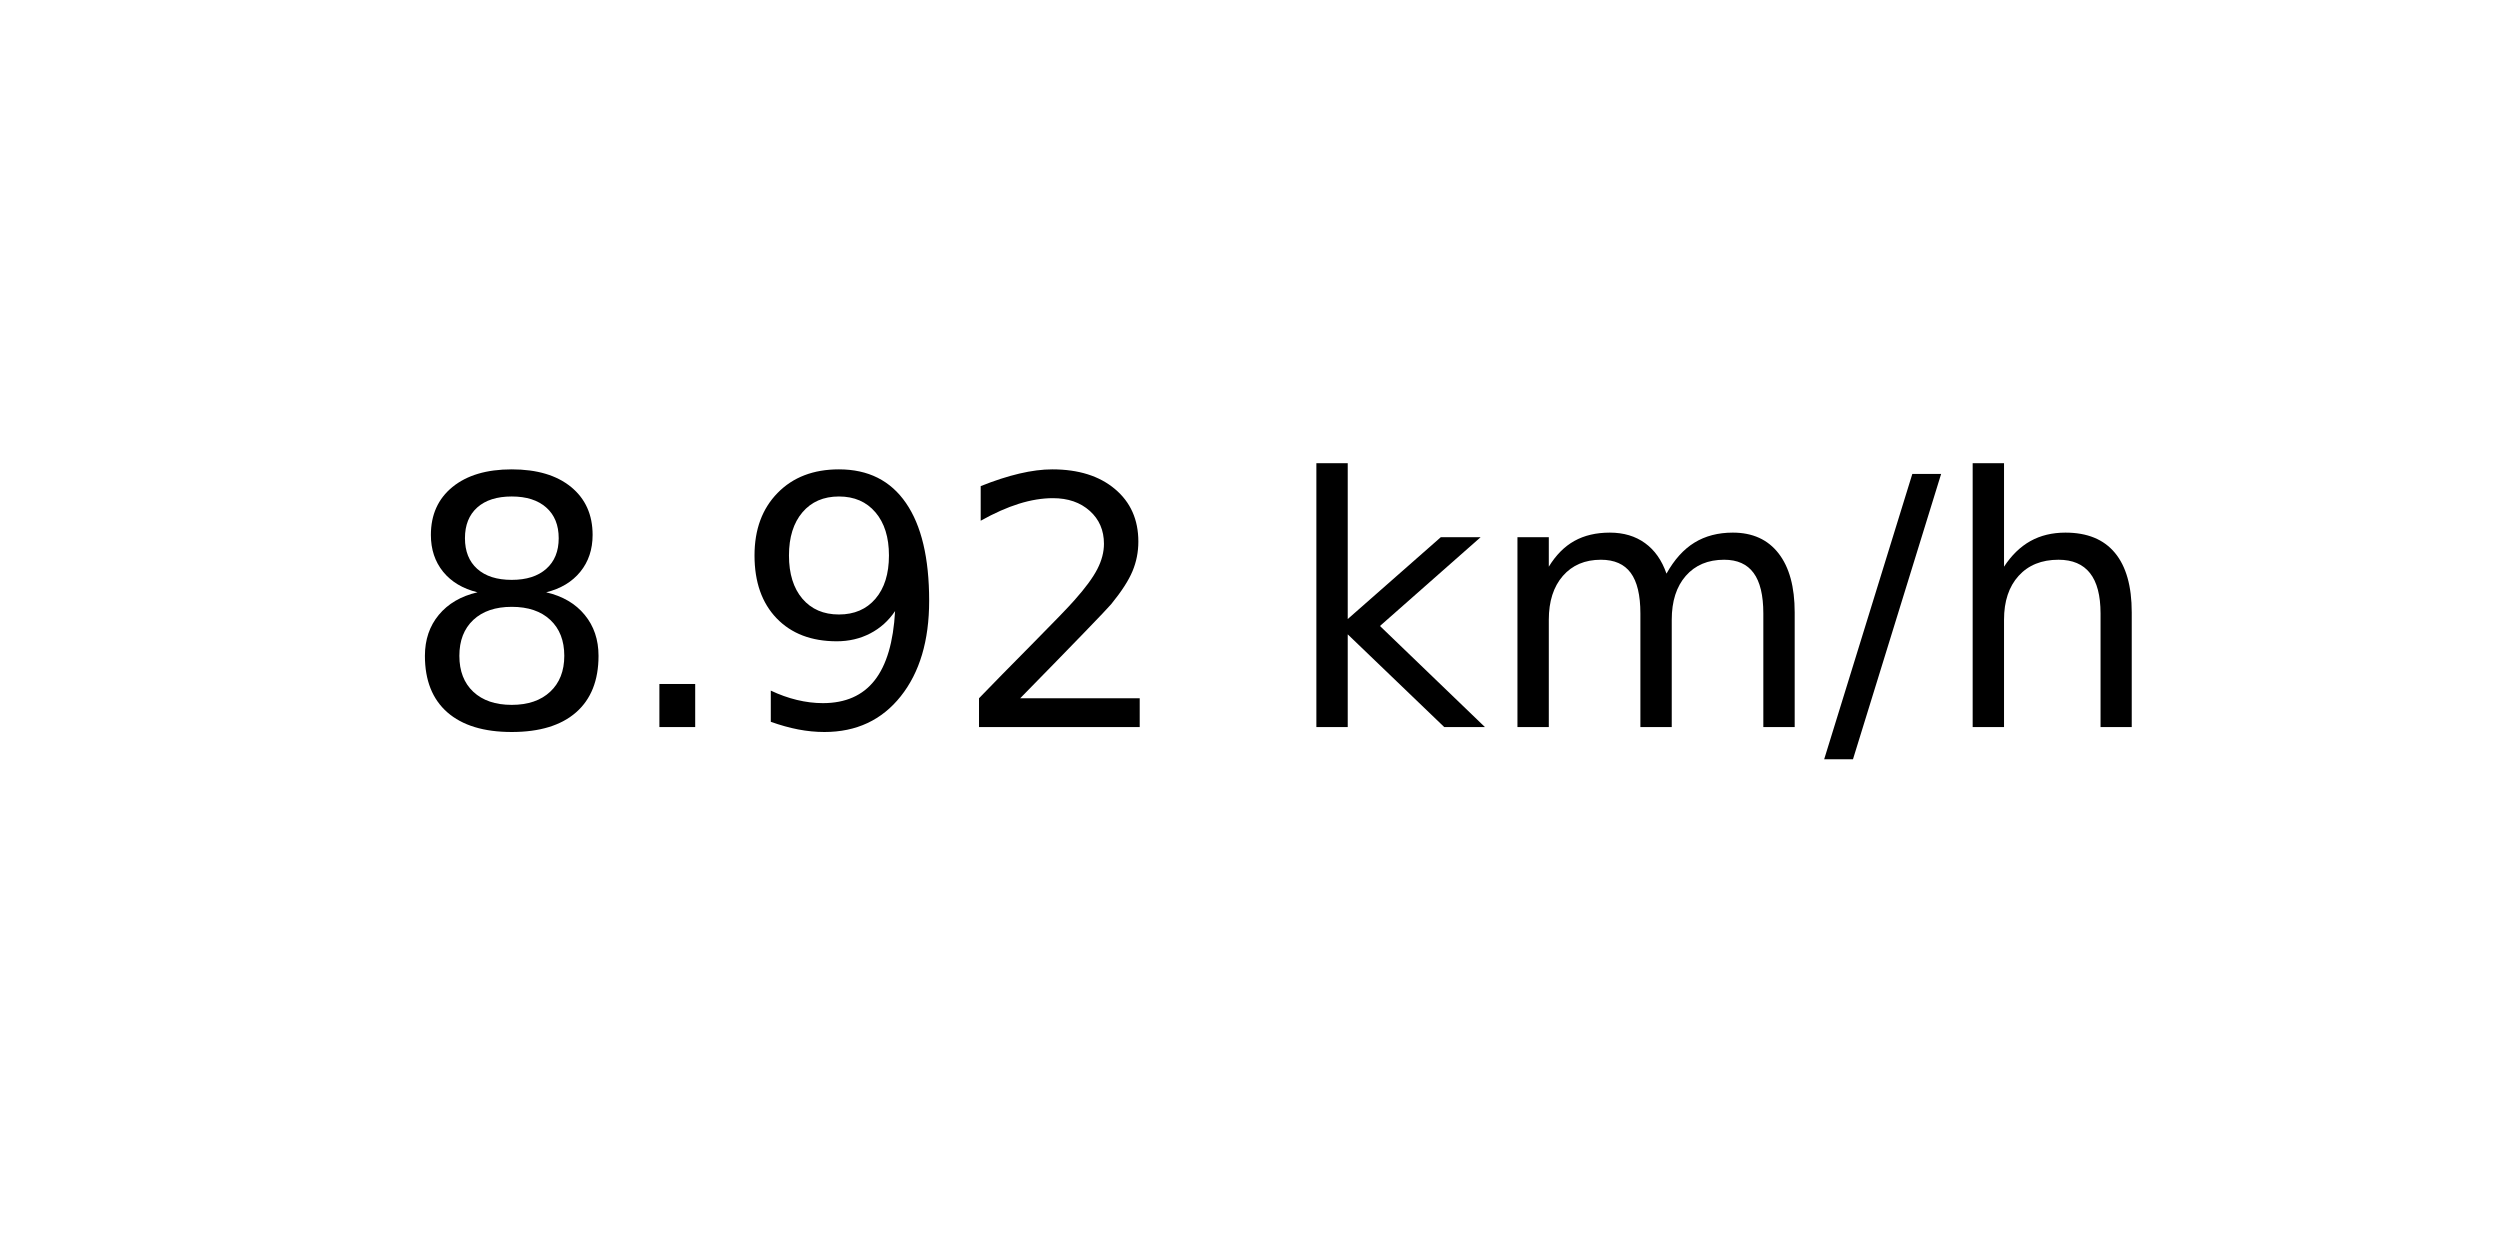
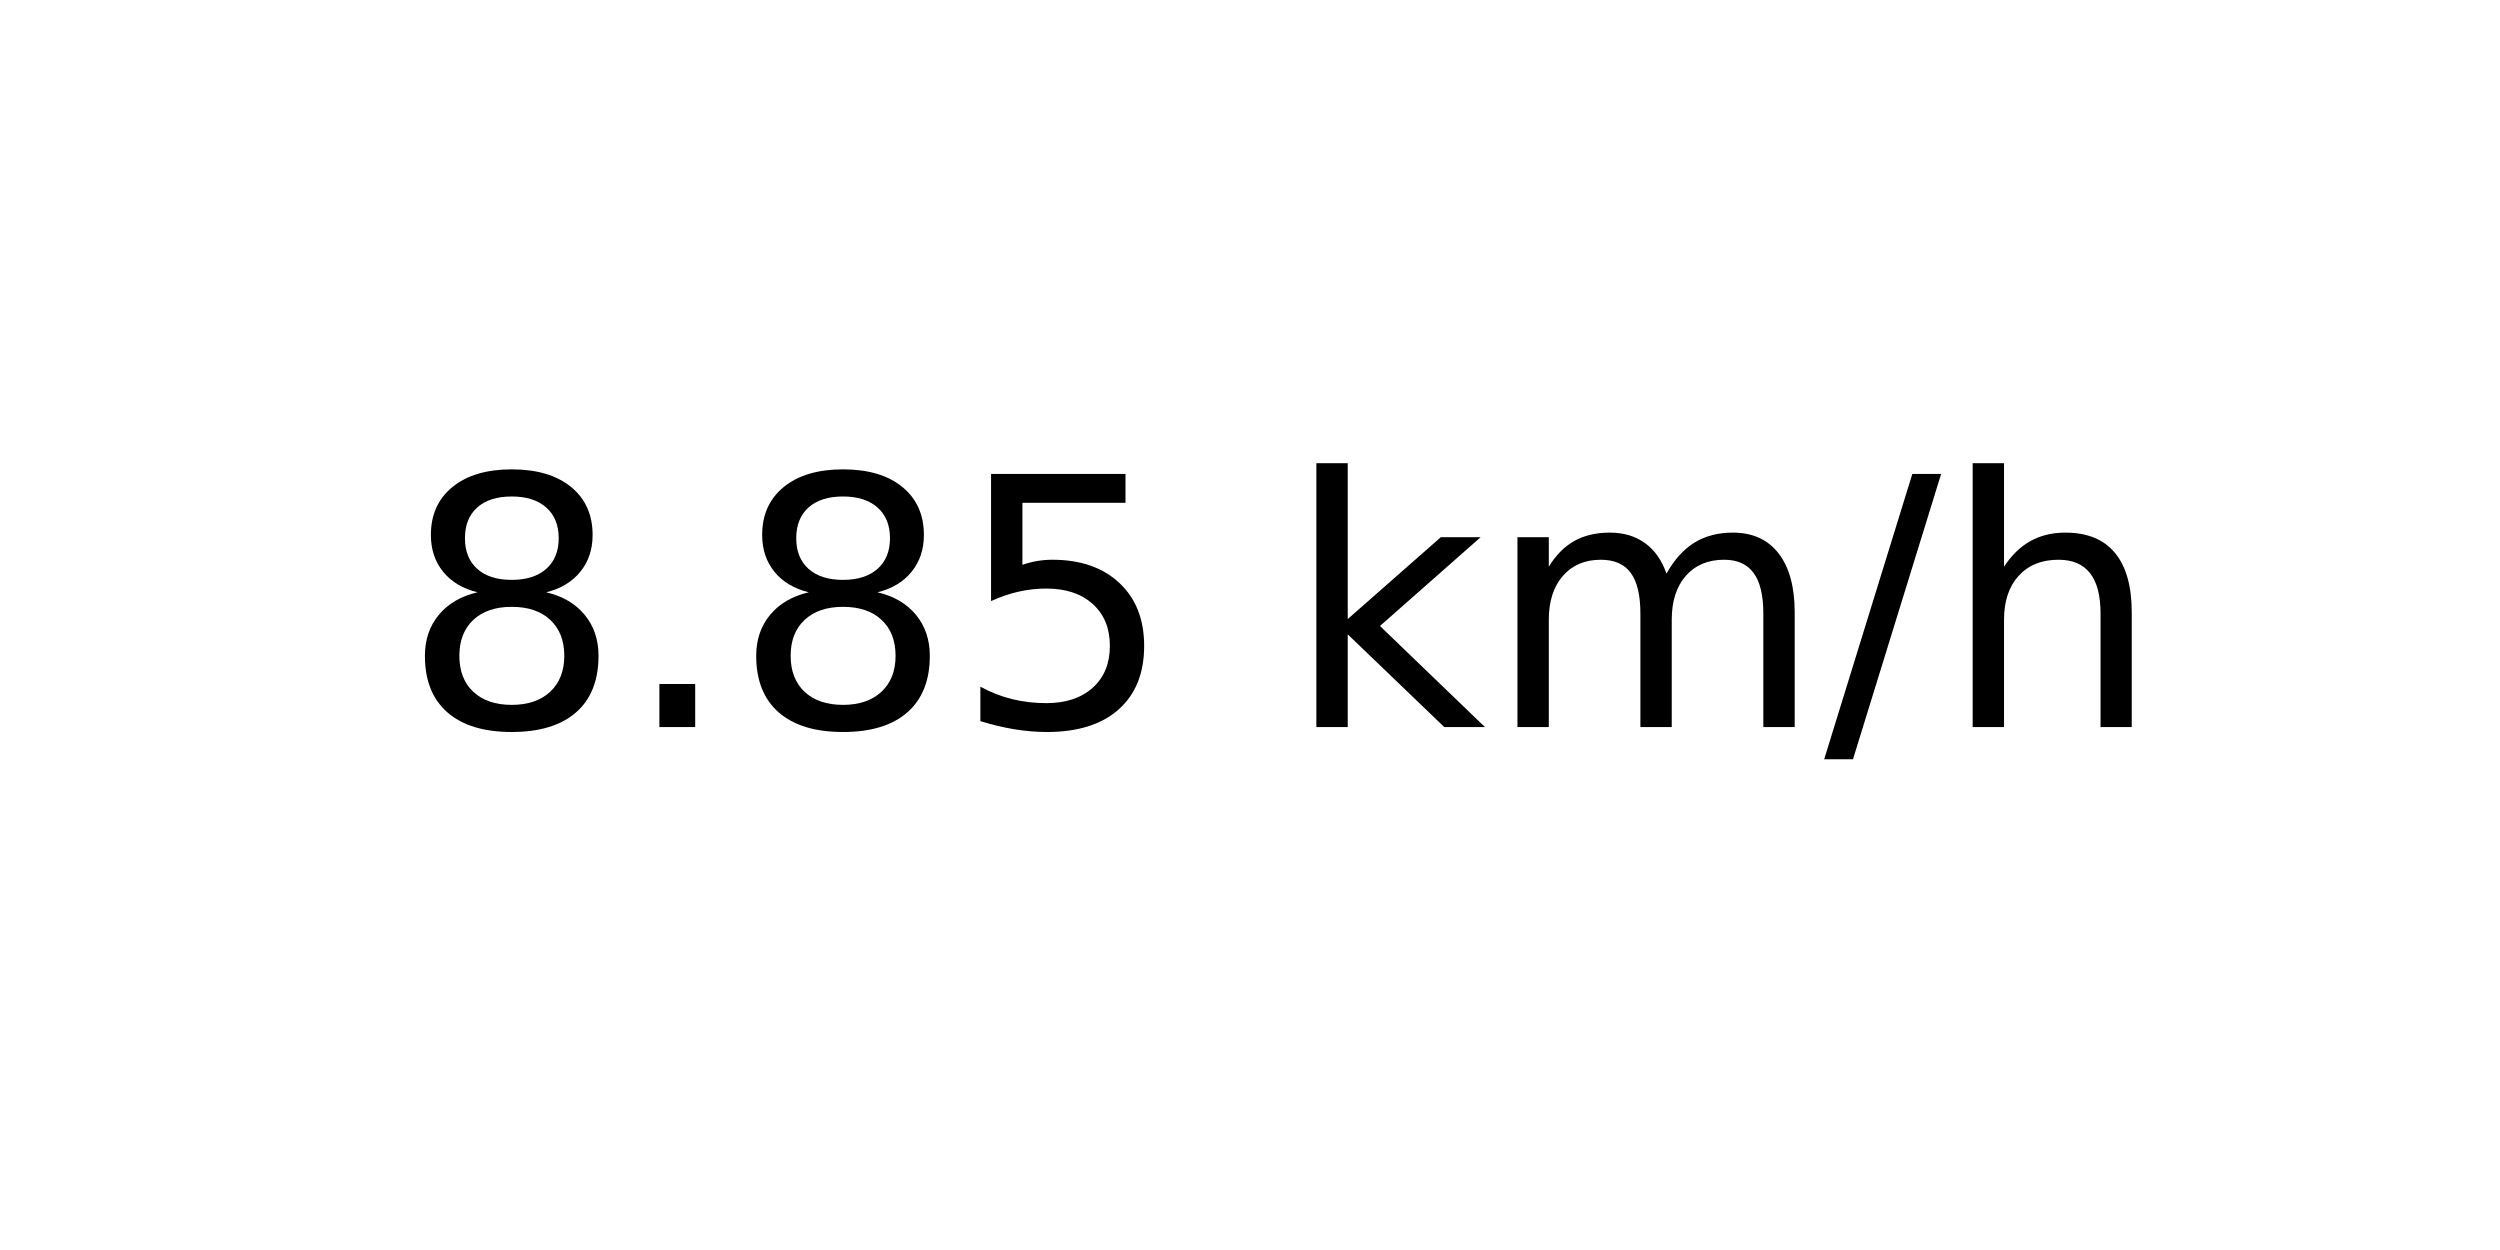
<svg xmlns="http://www.w3.org/2000/svg" xmlns:xlink="http://www.w3.org/1999/xlink" width="72pt" height="36pt" viewBox="0 0 72 36" version="1.1">
  <defs>
    <style type="text/css">*{stroke-linejoin: round; stroke-linecap: butt}</style>
  </defs>
  <g id="figure_1">
    <g id="axes_1">
      <g id="text_1">
        <g transform="translate(11.55937 20.93937) scale(0.1 -0.1)">
          <defs>
            <path id="DejaVuSans-38" d="M 2034 2216  Q 1584 2216 1326 1975  Q 1069 1734 1069 1313  Q 1069 891 1326 650  Q 1584 409 2034 409  Q 2484 409 2743 651  Q 3003 894 3003 1313  Q 3003 1734 2745 1975  Q 2488 2216 2034 2216  z M 1403 2484  Q 997 2584 770 2862  Q 544 3141 544 3541  Q 544 4100 942 4425  Q 1341 4750 2034 4750  Q 2731 4750 3128 4425  Q 3525 4100 3525 3541  Q 3525 3141 3298 2862  Q 3072 2584 2669 2484  Q 3125 2378 3379 2068  Q 3634 1759 3634 1313  Q 3634 634 3220 271  Q 2806 -91 2034 -91  Q 1263 -91 848 271  Q 434 634 434 1313  Q 434 1759 690 2068  Q 947 2378 1403 2484  z M 1172 3481  Q 1172 3119 1398 2916  Q 1625 2713 2034 2713  Q 2441 2713 2670 2916  Q 2900 3119 2900 3481  Q 2900 3844 2670 4047  Q 2441 4250 2034 4250  Q 1625 4250 1398 4047  Q 1172 3844 1172 3481  z " transform="scale(0.015625)" />
            <path id="DejaVuSans-2e" d="M 684 794  L 1344 794  L 1344 0  L 684 0  L 684 794  z " transform="scale(0.015625)" />
-             <path id="DejaVuSans-39" d="M 703 97  L 703 672  Q 941 559 1184 500  Q 1428 441 1663 441  Q 2288 441 2617 861  Q 2947 1281 2994 2138  Q 2813 1869 2534 1725  Q 2256 1581 1919 1581  Q 1219 1581 811 2004  Q 403 2428 403 3163  Q 403 3881 828 4315  Q 1253 4750 1959 4750  Q 2769 4750 3195 4129  Q 3622 3509 3622 2328  Q 3622 1225 3098 567  Q 2575 -91 1691 -91  Q 1453 -91 1209 -44  Q 966 3 703 97  z M 1959 2075  Q 2384 2075 2632 2365  Q 2881 2656 2881 3163  Q 2881 3666 2632 3958  Q 2384 4250 1959 4250  Q 1534 4250 1286 3958  Q 1038 3666 1038 3163  Q 1038 2656 1286 2365  Q 1534 2075 1959 2075  z " transform="scale(0.015625)" />
-             <path id="DejaVuSans-32" d="M 1228 531  L 3431 531  L 3431 0  L 469 0  L 469 531  Q 828 903 1448 1529  Q 2069 2156 2228 2338  Q 2531 2678 2651 2914  Q 2772 3150 2772 3378  Q 2772 3750 2511 3984  Q 2250 4219 1831 4219  Q 1534 4219 1204 4116  Q 875 4013 500 3803  L 500 4441  Q 881 4594 1212 4672  Q 1544 4750 1819 4750  Q 2544 4750 2975 4387  Q 3406 4025 3406 3419  Q 3406 3131 3298 2873  Q 3191 2616 2906 2266  Q 2828 2175 2409 1742  Q 1991 1309 1228 531  z " transform="scale(0.015625)" />
+             <path id="DejaVuSans-35" d="M 691 4666  L 3169 4666  L 3169 4134  L 1269 4134  L 1269 2991  Q 1406 3038 1543 3061  Q 1681 3084 1819 3084  Q 2600 3084 3056 2656  Q 3513 2228 3513 1497  Q 3513 744 3044 326  Q 2575 -91 1722 -91  Q 1428 -91 1123 -41  Q 819 9 494 109  L 494 744  Q 775 591 1075 516  Q 1375 441 1709 441  Q 2250 441 2565 725  Q 2881 1009 2881 1497  Q 2881 1984 2565 2268  Q 2250 2553 1709 2553  Q 1456 2553 1204 2497  Q 953 2441 691 2322  L 691 4666  z " transform="scale(0.015625)" />
            <path id="DejaVuSans-20" transform="scale(0.015625)" />
            <path id="DejaVuSans-6b" d="M 581 4863  L 1159 4863  L 1159 1991  L 2875 3500  L 3609 3500  L 1753 1863  L 3688 0  L 2938 0  L 1159 1709  L 1159 0  L 581 0  L 581 4863  z " transform="scale(0.015625)" />
            <path id="DejaVuSans-6d" d="M 3328 2828  Q 3544 3216 3844 3400  Q 4144 3584 4550 3584  Q 5097 3584 5394 3201  Q 5691 2819 5691 2113  L 5691 0  L 5113 0  L 5113 2094  Q 5113 2597 4934 2840  Q 4756 3084 4391 3084  Q 3944 3084 3684 2787  Q 3425 2491 3425 1978  L 3425 0  L 2847 0  L 2847 2094  Q 2847 2600 2669 2842  Q 2491 3084 2119 3084  Q 1678 3084 1418 2786  Q 1159 2488 1159 1978  L 1159 0  L 581 0  L 581 3500  L 1159 3500  L 1159 2956  Q 1356 3278 1631 3431  Q 1906 3584 2284 3584  Q 2666 3584 2933 3390  Q 3200 3197 3328 2828  z " transform="scale(0.015625)" />
            <path id="DejaVuSans-2f" d="M 1625 4666  L 2156 4666  L 531 -594  L 0 -594  L 1625 4666  z " transform="scale(0.015625)" />
            <path id="DejaVuSans-68" d="M 3513 2113  L 3513 0  L 2938 0  L 2938 2094  Q 2938 2591 2744 2837  Q 2550 3084 2163 3084  Q 1697 3084 1428 2787  Q 1159 2491 1159 1978  L 1159 0  L 581 0  L 581 4863  L 1159 4863  L 1159 2956  Q 1366 3272 1645 3428  Q 1925 3584 2291 3584  Q 2894 3584 3203 3211  Q 3513 2838 3513 2113  z " transform="scale(0.015625)" />
          </defs>
          <use xlink:href="#DejaVuSans-38" />
          <use xlink:href="#DejaVuSans-2e" x="63.623" />
-           <use xlink:href="#DejaVuSans-39" x="95.41" />
-           <use xlink:href="#DejaVuSans-32" x="159.033" />
+           <use xlink:href="#DejaVuSans-38" x="95.41" />
+           <use xlink:href="#DejaVuSans-35" x="159.033" />
          <use xlink:href="#DejaVuSans-20" x="222.656" />
          <use xlink:href="#DejaVuSans-6b" x="254.443" />
          <use xlink:href="#DejaVuSans-6d" x="312.354" />
          <use xlink:href="#DejaVuSans-2f" x="409.766" />
          <use xlink:href="#DejaVuSans-68" x="443.457" />
        </g>
      </g>
    </g>
  </g>
</svg>
